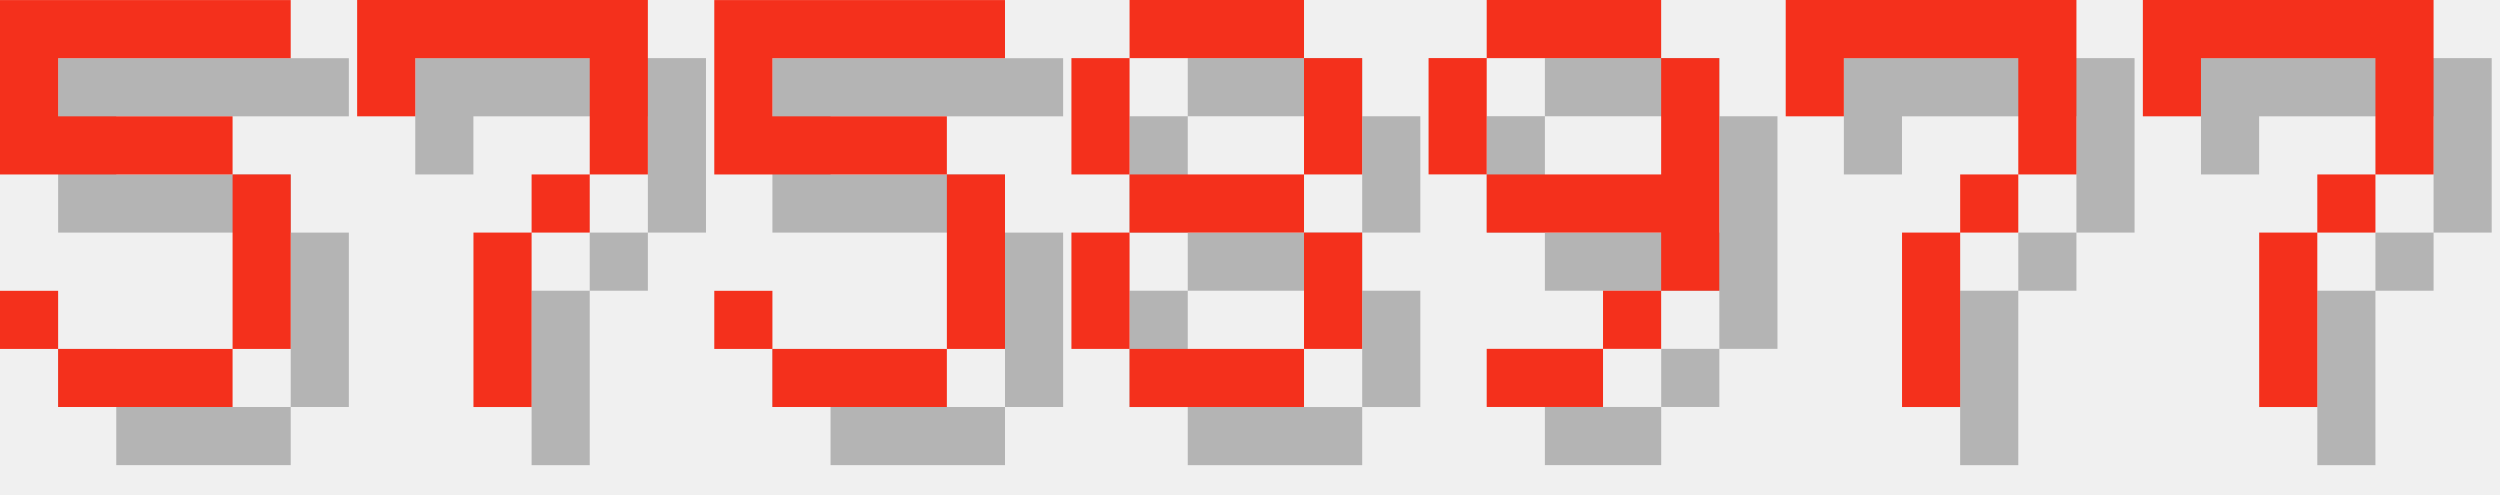
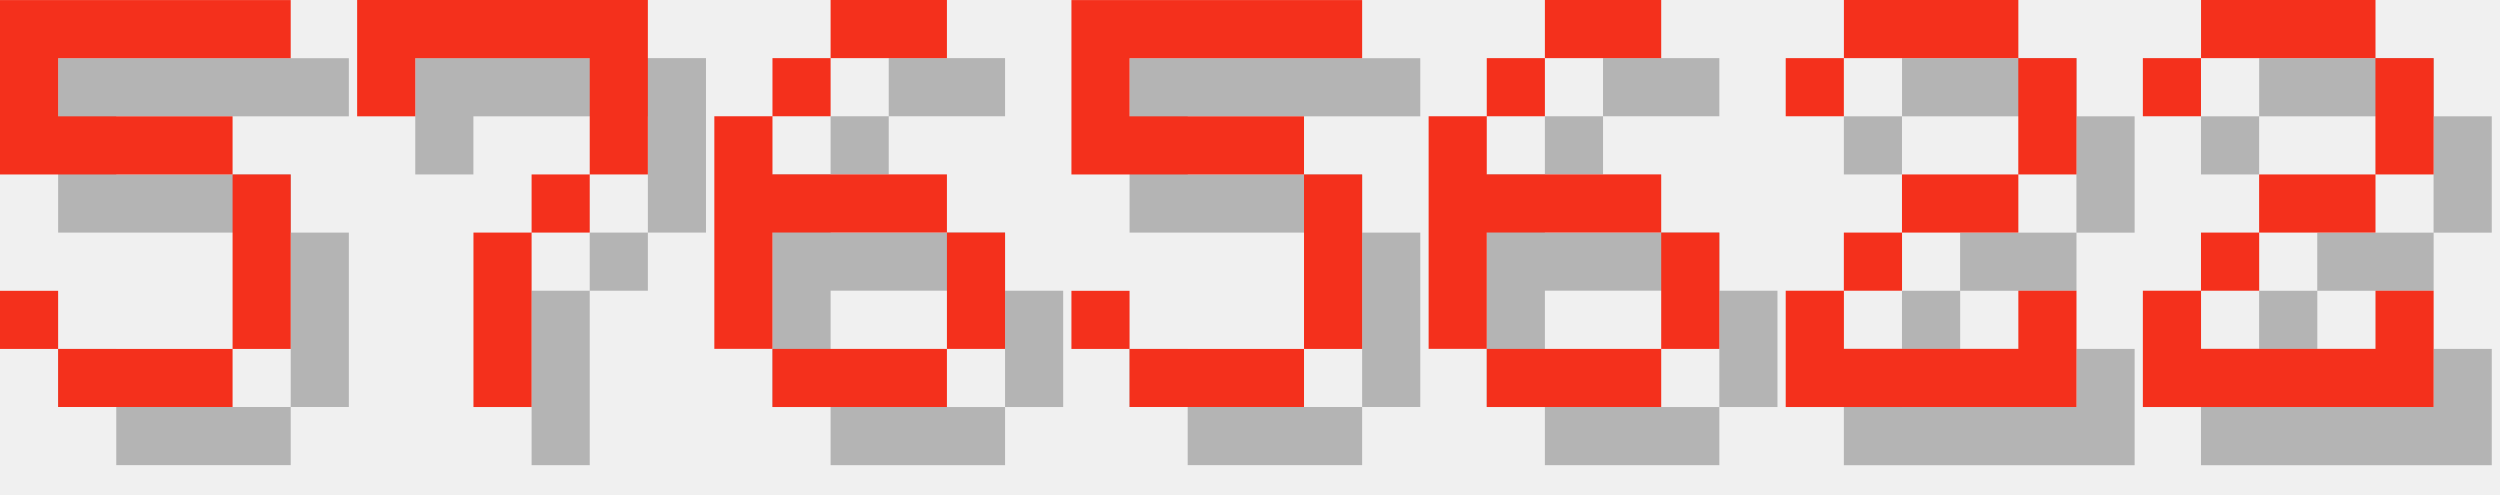
<svg xmlns="http://www.w3.org/2000/svg" version="1.1" width="182.0" height="36">
  <style>
        .text-foreground {
            fill: #F4301C;
        }
        .text-shadow {
            fill: #000000;
            fill-opacity: 0.25;
        }
    </style>
  <g class="digit" id="digit_5" transform="translate(0.0, 0), scale(4)">
    <path id="digit_5_shadow" class="text-shadow" d="m1.058 1.058v3.175h4.233v3.175h-3.175v-1.058h-1.058v1.058h1.058v1.058h3.175v-1.058h1.058v-3.175h-1.058v-1.058h-3.175v-1.058h4.233v-1.058h-5.292z" fill-opacity=".5" style="paint-order:stroke fill markers" />
    <path id="digit_5_fg" class="text-foreground" d="m0 0v3.175h4.233v3.175h-3.175v-1.058h-1.058v1.058h1.058v1.058h3.175v-1.058h1.058v-3.175h-1.058v-1.058h-3.175v-1.058h4.233v-1.058h-5.292z" fill="#fff" style="paint-order:stroke fill markers" />
  </g>
  <g class="digit" id="digit_7" transform="translate(26.0, 0), scale(4)">
    <path id="digit_7_shadow" class="text-shadow" d="m1.058 1.058 2e-6 2.117h1.058v-1.058h3.175v1.058l2e-7 1.058h-1.058v1.058h-1.058l4e-7 3.175 1.058 1e-7v-3.175h1.058v-1.058h1.058l5e-7 -1.058v-2.117z" fill-opacity=".5" style="paint-order:stroke fill markers" />
    <path id="digit_7_fg" class="text-foreground" d="m0 0 2e-6 2.117h1.058v-1.058h3.175v1.058l2e-7 1.058h-1.058v1.058h-1.058l4e-7 3.175 1.058 1e-7v-3.175h1.058v-1.058h1.058l5e-7 -1.058v-2.117z" fill="#fff" style="paint-order:stroke fill markers" />
  </g>
-   <g class="digit" id="digit_5" transform="translate(52.0, 0), scale(4)">
+   <g class="digit" id="digit_6" transform="translate(52.0, 0), scale(4)">
+     <path id="digit_6_shadow" class="text-shadow" d="m3.175 1.058v1.058h2.117v-1.058h-2.117zm0 1.058h-1.058v1.058h1.058v-1.058zm-1.058 1.058h-1.058v4.233h1.058v-2.117h3.175v-1.058h-3.175v-1.058zm3.175 2.117v2.117h1.058v-2.117h-1.058zm0 2.117h-3.175v1.058h3.175v-1.058z" fill-opacity=".5" style="paint-order:stroke fill markers" />
+     <path id="digit_6_fg" class="text-foreground" d="m2.117 0v1.058h2.117v-1.058h-2.117zm0 1.058h-1.058v1.058h1.058v-1.058zm-1.058 1.058h-1.058v4.233h1.058v-2.117h3.175v-1.058h-3.175v-1.058zm3.175 2.117v2.117h1.058v-2.117h-1.058zm0 2.117h-3.175v1.058h3.175v-1.058z" fill="#fff" style="paint-order:stroke fill markers" />
+   </g>
+   <g class="digit" id="digit_5" transform="translate(78.0, 0), scale(4)">
    <path id="digit_5_shadow" class="text-shadow" d="m1.058 1.058v3.175h4.233v3.175h-3.175v-1.058h-1.058v1.058h1.058v1.058h3.175v-1.058h1.058v-3.175h-1.058v-1.058h-3.175v-1.058h4.233v-1.058h-5.292z" fill-opacity=".5" style="paint-order:stroke fill markers" />
    <path id="digit_5_fg" class="text-foreground" d="m0 0v3.175h4.233v3.175h-3.175v-1.058h-1.058v1.058h1.058v1.058h3.175v-1.058h1.058v-3.175h-1.058v-1.058h-3.175v-1.058h4.233v-1.058h-5.292z" fill="#fff" style="paint-order:stroke fill markers" />
  </g>
-   <g class="digit" id="digit_8" transform="translate(78.0, 0), scale(4)">
-     <path id="digit_8_shadow" class="text-shadow" d="m2.117 1.058v1.058h3.175v-1.058h-3.175zm3.175 1.058v2.117h1.058v-2.117h-1.058zm0 2.117h-3.175v1.058h3.175v-1.058zm0 1.058v2.117h1.058v-2.117h-1.058zm0 2.117h-3.175v1.058h3.175v-1.058zm-3.175 0v-2.117h-1.058v2.117h1.058zm0-3.175v-2.117h-1.058v2.117h1.058z" fill-opacity=".5" style="paint-order:stroke fill markers" />
-     <path id="digit_8_fg" class="text-foreground" d="m1.058 0v1.058h3.175v-1.058h-3.175zm3.175 1.058v2.117h1.058v-2.117h-1.058zm0 2.117h-3.175v1.058h3.175v-1.058zm0 1.058v2.117h1.058v-2.117h-1.058zm0 2.117h-3.175v1.058h3.175v-1.058zm-3.175 0v-2.117h-1.058v2.117h1.058zm0-3.175v-2.117h-1.058v2.117h1.058z" fill="#fff" style="paint-order:stroke fill markers" />
+   <g class="digit" id="digit_6" transform="translate(104.0, 0), scale(4)">
+     <path id="digit_6_shadow" class="text-shadow" d="m3.175 1.058v1.058h2.117v-1.058h-2.117zm0 1.058h-1.058v1.058h1.058v-1.058zm-1.058 1.058h-1.058v4.233h1.058v-2.117h3.175v-1.058h-3.175v-1.058zm3.175 2.117v2.117h1.058v-2.117h-1.058zm0 2.117h-3.175v1.058h3.175v-1.058z" fill-opacity=".5" style="paint-order:stroke fill markers" />
+     <path id="digit_6_fg" class="text-foreground" d="m2.117 0v1.058h2.117v-1.058h-2.117zm0 1.058h-1.058v1.058h1.058v-1.058zm-1.058 1.058h-1.058v4.233h1.058v-2.117h3.175v-1.058h-3.175v-1.058zm3.175 2.117v2.117h1.058v-2.117h-1.058zm0 2.117h-3.175v1.058h3.175v-1.058z" fill="#fff" style="paint-order:stroke fill markers" />
  </g>
-   <g class="digit" id="digit_9" transform="translate(104.0, 0), scale(4)">
-     <path id="digit_9_shadow" class="text-shadow" d="m2.117 1.058v1.058h3.175v-1.058h-3.175zm3.175 1.058v2.117h-3.175v1.058h3.175v1.058h1.058v-4.233h-1.058zm0 4.233h-1.058v1.058h1.058v-1.058zm-1.058 1.058h-2.117v1.058h2.117v-1.058zm-2.117-3.175v-2.117h-1.058v2.117h1.058z" fill-opacity=".5" style="paint-order:stroke fill markers" />
-     <path id="digit_9_fg" class="text-foreground" d="m1.058 0v1.058h3.175v-1.058h-3.175zm3.175 1.058v2.117h-3.175v1.058h3.175v1.058h1.058v-4.233h-1.058zm0 4.233h-1.058v1.058h1.058v-1.058zm-1.058 1.058h-2.117v1.058h2.117v-1.058zm-2.117-3.175v-2.117h-1.058v2.117h1.058z" fill="#fff" style="paint-order:stroke fill markers" />
+   <g class="digit" id="digit_2" transform="translate(130.0, 0), scale(4)">
+     <path id="digit_2_shadow" class="text-shadow" d="m1.058 2.117v1.058h1.058v-1.058h3.175v2.117h-2.117v1.058h-1.058v1.058h-1.058v2.117h5.292v-2.117h-1.058v1.058h-3.175v-1.058h1.058v-1.058h2.117v-1.058h1.058v-2.117h-1.058v-1.058h-3.175v1.058h-1.058z" fill-opacity=".5" style="paint-order:stroke fill markers" />
+     <path id="digit_2_fg" class="text-foreground" d="m0 1.058v1.058h1.058v-1.058h3.175v2.117h-2.117v1.058h-1.058v1.058h-1.058v2.117h5.292v-2.117h-1.058v1.058h-3.175v-1.058h1.058v-1.058h2.117v-1.058h1.058v-2.117h-1.058v-1.058h-3.175v1.058h-1.058z" fill="#fff" style="paint-order:stroke fill markers" />
  </g>
-   <g class="digit" id="digit_7" transform="translate(130.0, 0), scale(4)">
-     <path id="digit_7_shadow" class="text-shadow" d="m1.058 1.058 2e-6 2.117h1.058v-1.058h3.175v1.058l2e-7 1.058h-1.058v1.058h-1.058l4e-7 3.175 1.058 1e-7v-3.175h1.058v-1.058h1.058l5e-7 -1.058v-2.117z" fill-opacity=".5" style="paint-order:stroke fill markers" />
-     <path id="digit_7_fg" class="text-foreground" d="m0 0 2e-6 2.117h1.058v-1.058h3.175v1.058l2e-7 1.058h-1.058v1.058h-1.058l4e-7 3.175 1.058 1e-7v-3.175h1.058v-1.058h1.058l5e-7 -1.058v-2.117z" fill="#fff" style="paint-order:stroke fill markers" />
-   </g>
-   <g class="digit" id="digit_7" transform="translate(156.0, 0), scale(4)">
-     <path id="digit_7_shadow" class="text-shadow" d="m1.058 1.058 2e-6 2.117h1.058v-1.058h3.175v1.058l2e-7 1.058h-1.058v1.058h-1.058l4e-7 3.175 1.058 1e-7v-3.175h1.058v-1.058h1.058l5e-7 -1.058v-2.117z" fill-opacity=".5" style="paint-order:stroke fill markers" />
-     <path id="digit_7_fg" class="text-foreground" d="m0 0 2e-6 2.117h1.058v-1.058h3.175v1.058l2e-7 1.058h-1.058v1.058h-1.058l4e-7 3.175 1.058 1e-7v-3.175h1.058v-1.058h1.058l5e-7 -1.058v-2.117z" fill="#fff" style="paint-order:stroke fill markers" />
+   <g class="digit" id="digit_2" transform="translate(156.0, 0), scale(4)">
+     <path id="digit_2_shadow" class="text-shadow" d="m1.058 2.117v1.058h1.058v-1.058h3.175v2.117h-2.117v1.058h-1.058v1.058h-1.058v2.117h5.292v-2.117h-1.058v1.058h-3.175v-1.058h1.058v-1.058h2.117v-1.058h1.058v-2.117h-1.058v-1.058h-3.175v1.058h-1.058z" fill-opacity=".5" style="paint-order:stroke fill markers" />
+     <path id="digit_2_fg" class="text-foreground" d="m0 1.058v1.058h1.058v-1.058h3.175v2.117h-2.117v1.058h-1.058v1.058h-1.058v2.117h5.292v-2.117h-1.058v1.058h-3.175v-1.058h1.058v-1.058h2.117v-1.058h1.058v-2.117h-1.058v-1.058h-3.175v1.058h-1.058z" fill="#fff" style="paint-order:stroke fill markers" />
  </g>
</svg>
